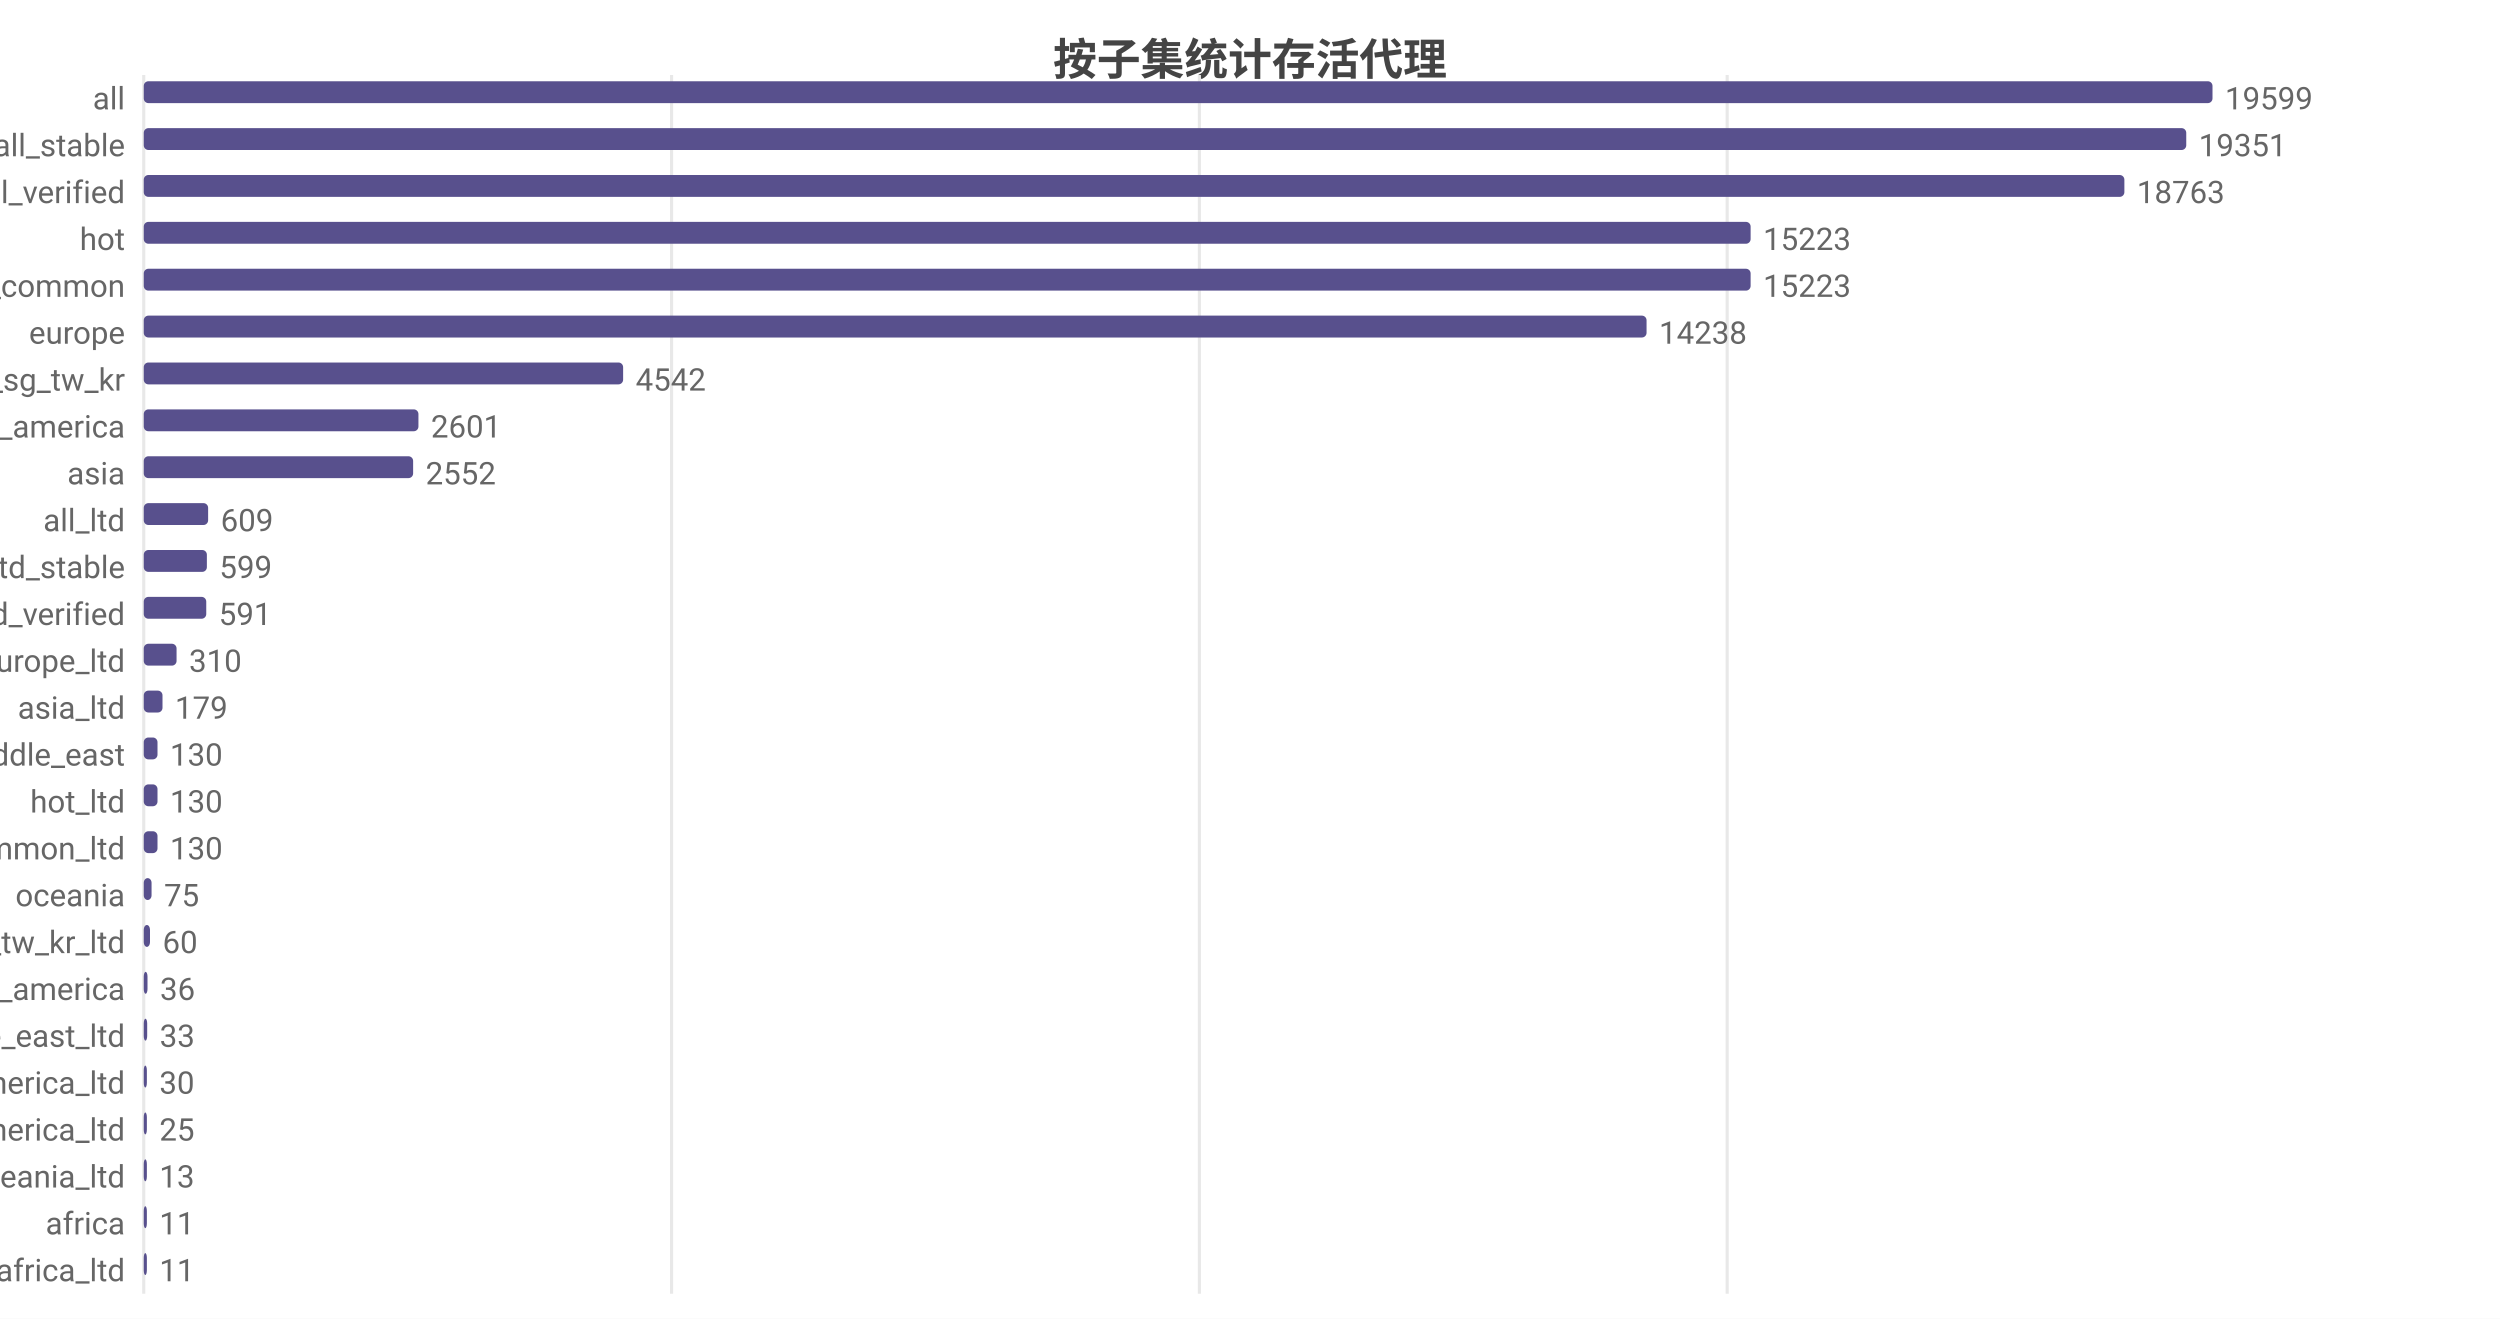
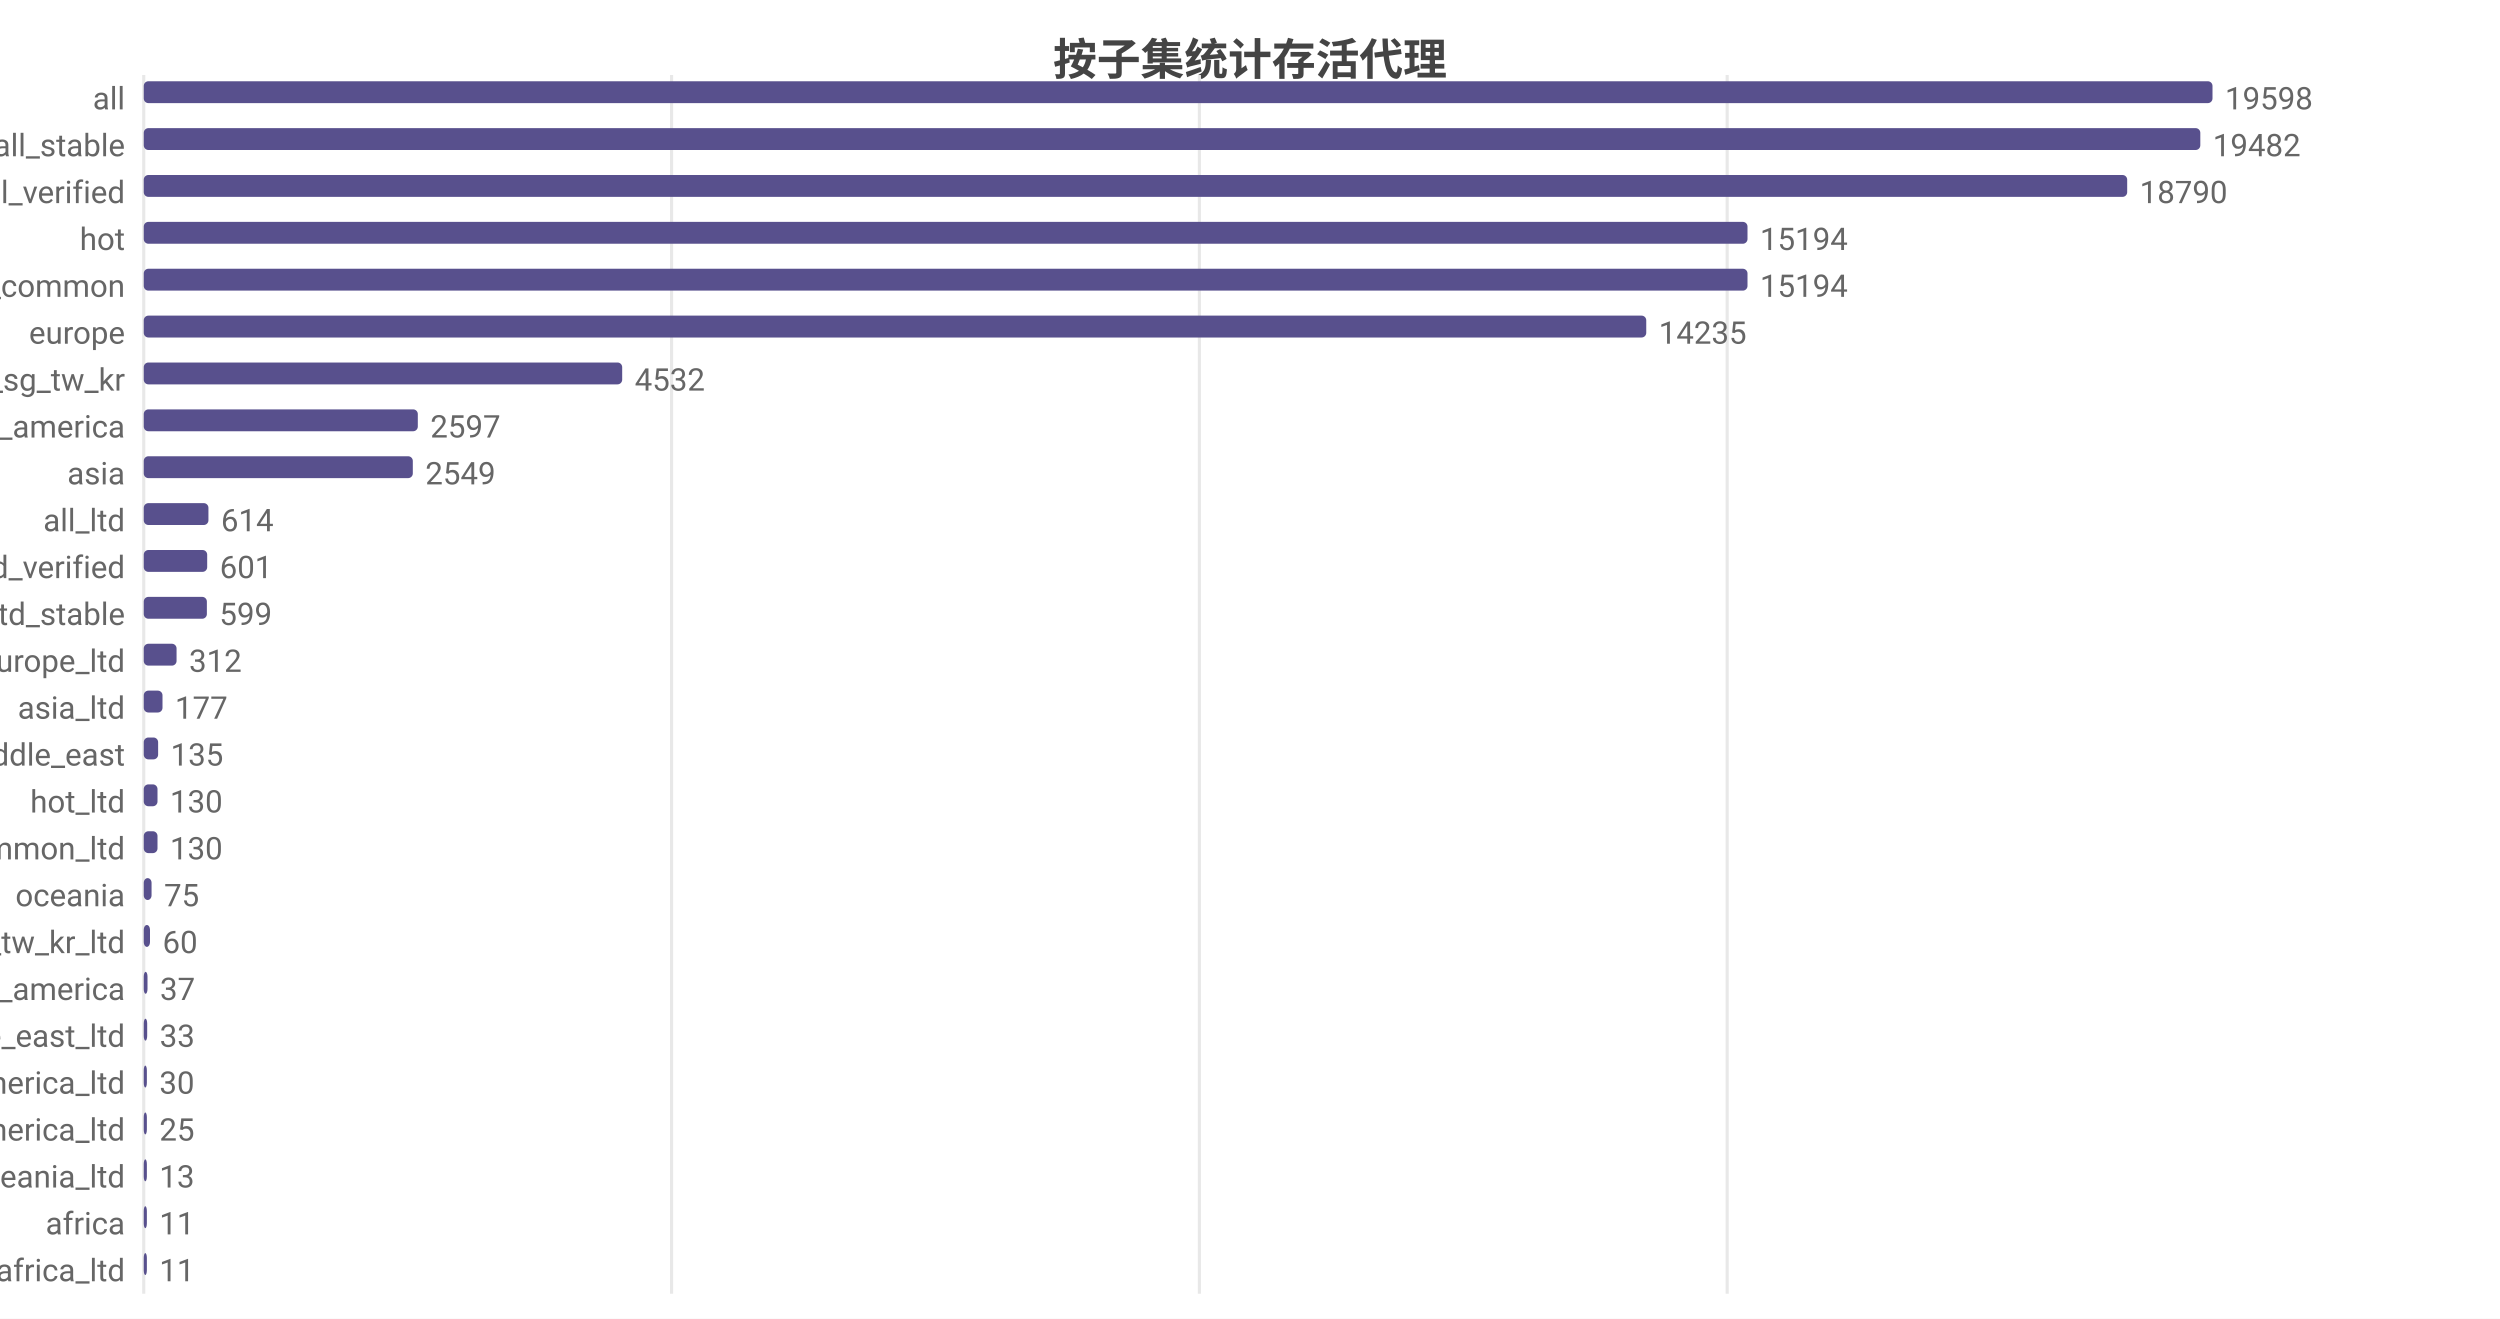
<svg xmlns="http://www.w3.org/2000/svg" width="800" height="422" viewBox="0 0 800 422">
  <rect width="800" height="422" fill="#ffffff" />
  <style>text{font-family:system-ui,-apple-system,'Segoe UI',Roboto,'PingFang SC','Microsoft YaHei','Noto Sans CJK SC',sans-serif}.g{stroke:#e8e8e8;stroke-width:1}.a{stroke:#999;stroke-width:1}.t{font-size:10px;fill:#666}.m{font-size:10px;text-anchor:middle;fill:#666}.e{font-size:10px;text-anchor:end;fill:#666}.l{font-size:11px;fill:#333}.tt{font-size:14px;font-weight:600;text-anchor:middle;fill:#444}.em{font-size:13px;text-anchor:middle;fill:#999}</style>
  <text class="tt" x="400.0" y="24">按子集统计存活代理</text>
  <line class="g" x1="46" y1="24" x2="46" y2="414" />
  <line class="g" x1="214.9" y1="24" x2="214.9" y2="414" />
  <line class="g" x1="383.8" y1="24" x2="383.8" y2="414" />
  <line class="g" x1="552.7" y1="24" x2="552.7" y2="414" />
  <text class="e" x="40" y="35">all</text>
  <rect x="46" y="26" width="662" height="7" fill="#58508d" rx="1.5" />
-   <text class="t" x="712" y="35">19599</text>
+   <text class="t" x="712" y="35">19598</text>
  <text class="e" x="40" y="50">all_stable</text>
-   <rect x="46" y="41" width="653.6" height="7" fill="#58508d" rx="1.5" />
-   <text class="t" x="703.6" y="50">19351</text>
+   <rect x="46" y="41" width="658.1" height="7" fill="#58508d" rx="1.5" />
+   <text class="t" x="708.1" y="50">19482</text>
  <text class="e" x="40" y="65">all_verified</text>
-   <rect x="46" y="56" width="633.8" height="7" fill="#58508d" rx="1.5" />
-   <text class="t" x="683.8" y="65">18763</text>
+   <rect x="46" y="56" width="634.7" height="7" fill="#58508d" rx="1.5" />
+   <text class="t" x="684.7" y="65">18790</text>
  <text class="e" x="40" y="80">hot</text>
-   <rect x="46" y="71" width="514.2" height="7" fill="#58508d" rx="1.5" />
-   <text class="t" x="564.2" y="80">15223</text>
+   <rect x="46" y="71" width="513.2" height="7" fill="#58508d" rx="1.5" />
+   <text class="t" x="563.2" y="80">15194</text>
  <text class="e" x="40" y="95">cn_common</text>
-   <rect x="46" y="86" width="514.2" height="7" fill="#58508d" rx="1.5" />
-   <text class="t" x="564.2" y="95">15223</text>
+   <rect x="46" y="86" width="513.2" height="7" fill="#58508d" rx="1.5" />
+   <text class="t" x="563.2" y="95">15194</text>
  <text class="e" x="40" y="110">europe</text>
-   <rect x="46" y="101" width="480.9" height="7" fill="#58508d" rx="1.5" />
-   <text class="t" x="530.9" y="110">14238</text>
+   <rect x="46" y="101" width="480.8" height="7" fill="#58508d" rx="1.5" />
+   <text class="t" x="530.8" y="110">14235</text>
  <text class="e" x="40" y="125">hk_us_jp_sg_tw_kr</text>
-   <rect x="46" y="116" width="153.4" height="7" fill="#58508d" rx="1.5" />
-   <text class="t" x="203.4" y="125">4542</text>
+   <rect x="46" y="116" width="153.1" height="7" fill="#58508d" rx="1.5" />
+   <text class="t" x="203.1" y="125">4532</text>
  <text class="e" x="40" y="140">north_america</text>
-   <rect x="46" y="131" width="87.9" height="7" fill="#58508d" rx="1.5" />
-   <text class="t" x="137.9" y="140">2601</text>
+   <rect x="46" y="131" width="87.7" height="7" fill="#58508d" rx="1.5" />
+   <text class="t" x="137.7" y="140">2597</text>
  <text class="e" x="40" y="155">asia</text>
-   <rect x="46" y="146" width="86.2" height="7" fill="#58508d" rx="1.5" />
-   <text class="t" x="136.2" y="155">2552</text>
+   <rect x="46" y="146" width="86.1" height="7" fill="#58508d" rx="1.5" />
+   <text class="t" x="136.1" y="155">2549</text>
  <text class="e" x="40" y="170">all_ltd</text>
-   <rect x="46" y="161" width="20.6" height="7" fill="#58508d" rx="1.5" />
-   <text class="t" x="70.6" y="170">609</text>
-   <text class="e" x="40" y="185">all_ltd_stable</text>
-   <rect x="46" y="176" width="20.2" height="7" fill="#58508d" rx="1.5" />
-   <text class="t" x="70.2" y="185">599</text>
-   <text class="e" x="40" y="200">all_ltd_verified</text>
-   <rect x="46" y="191" width="20.0" height="7" fill="#58508d" rx="1.5" />
-   <text class="t" x="70.0" y="200">591</text>
+   <rect x="46" y="161" width="20.7" height="7" fill="#58508d" rx="1.5" />
+   <text class="t" x="70.7" y="170">614</text>
+   <text class="e" x="40" y="185">all_ltd_verified</text>
+   <rect x="46" y="176" width="20.3" height="7" fill="#58508d" rx="1.5" />
+   <text class="t" x="70.3" y="185">601</text>
+   <text class="e" x="40" y="200">all_ltd_stable</text>
+   <rect x="46" y="191" width="20.2" height="7" fill="#58508d" rx="1.5" />
+   <text class="t" x="70.2" y="200">599</text>
  <text class="e" x="40" y="215">europe_ltd</text>
  <rect x="46" y="206" width="10.5" height="7" fill="#58508d" rx="1.5" />
-   <text class="t" x="60.5" y="215">310</text>
+   <text class="t" x="60.5" y="215">312</text>
  <text class="e" x="40" y="230">asia_ltd</text>
  <rect x="46" y="221" width="6.0" height="7" fill="#58508d" rx="1.5" />
-   <text class="t" x="56.0" y="230">179</text>
+   <text class="t" x="56.0" y="230">177</text>
  <text class="e" x="40" y="245">middle_east</text>
-   <rect x="46" y="236" width="4.4" height="7" fill="#58508d" rx="1.5" />
-   <text class="t" x="54.4" y="245">130</text>
+   <rect x="46" y="236" width="4.6" height="7" fill="#58508d" rx="1.5" />
+   <text class="t" x="54.6" y="245">135</text>
  <text class="e" x="40" y="260">hot_ltd</text>
  <rect x="46" y="251" width="4.4" height="7" fill="#58508d" rx="1.5" />
  <text class="t" x="54.4" y="260">130</text>
  <text class="e" x="40" y="275">cn_common_ltd</text>
  <rect x="46" y="266" width="4.4" height="7" fill="#58508d" rx="1.5" />
  <text class="t" x="54.4" y="275">130</text>
  <text class="e" x="40" y="290">oceania</text>
  <rect x="46" y="281" width="2.5" height="7" fill="#58508d" rx="1.5" />
  <text class="t" x="52.5" y="290">75</text>
  <text class="e" x="40" y="305">hk_us_jp_sg_tw_kr_ltd</text>
  <rect x="46" y="296" width="2.0" height="7" fill="#58508d" rx="1.5" />
  <text class="t" x="52.0" y="305">60</text>
  <text class="e" x="40" y="320">south_america</text>
  <rect x="46" y="311" width="1.2" height="7" fill="#58508d" rx="1.5" />
-   <text class="t" x="51.2" y="320">36</text>
+   <text class="t" x="51.2" y="320">37</text>
  <text class="e" x="40" y="335">middle_east_ltd</text>
  <rect x="46" y="326" width="1.1" height="7" fill="#58508d" rx="1.5" />
  <text class="t" x="51.1" y="335">33</text>
  <text class="e" x="40" y="350">north_america_ltd</text>
  <rect x="46" y="341" width="1.0" height="7" fill="#58508d" rx="1.5" />
  <text class="t" x="51.0" y="350">30</text>
  <text class="e" x="40" y="365">south_america_ltd</text>
  <rect x="46" y="356" width="1" height="7" fill="#58508d" rx="1.5" />
  <text class="t" x="51" y="365">25</text>
  <text class="e" x="40" y="380">oceania_ltd</text>
  <rect x="46" y="371" width="1" height="7" fill="#58508d" rx="1.5" />
  <text class="t" x="51" y="380">13</text>
  <text class="e" x="40" y="395">africa</text>
  <rect x="46" y="386" width="1" height="7" fill="#58508d" rx="1.5" />
  <text class="t" x="51" y="395">11</text>
  <text class="e" x="40" y="410">africa_ltd</text>
  <rect x="46" y="401" width="1" height="7" fill="#58508d" rx="1.5" />
  <text class="t" x="51" y="410">11</text>
</svg>
